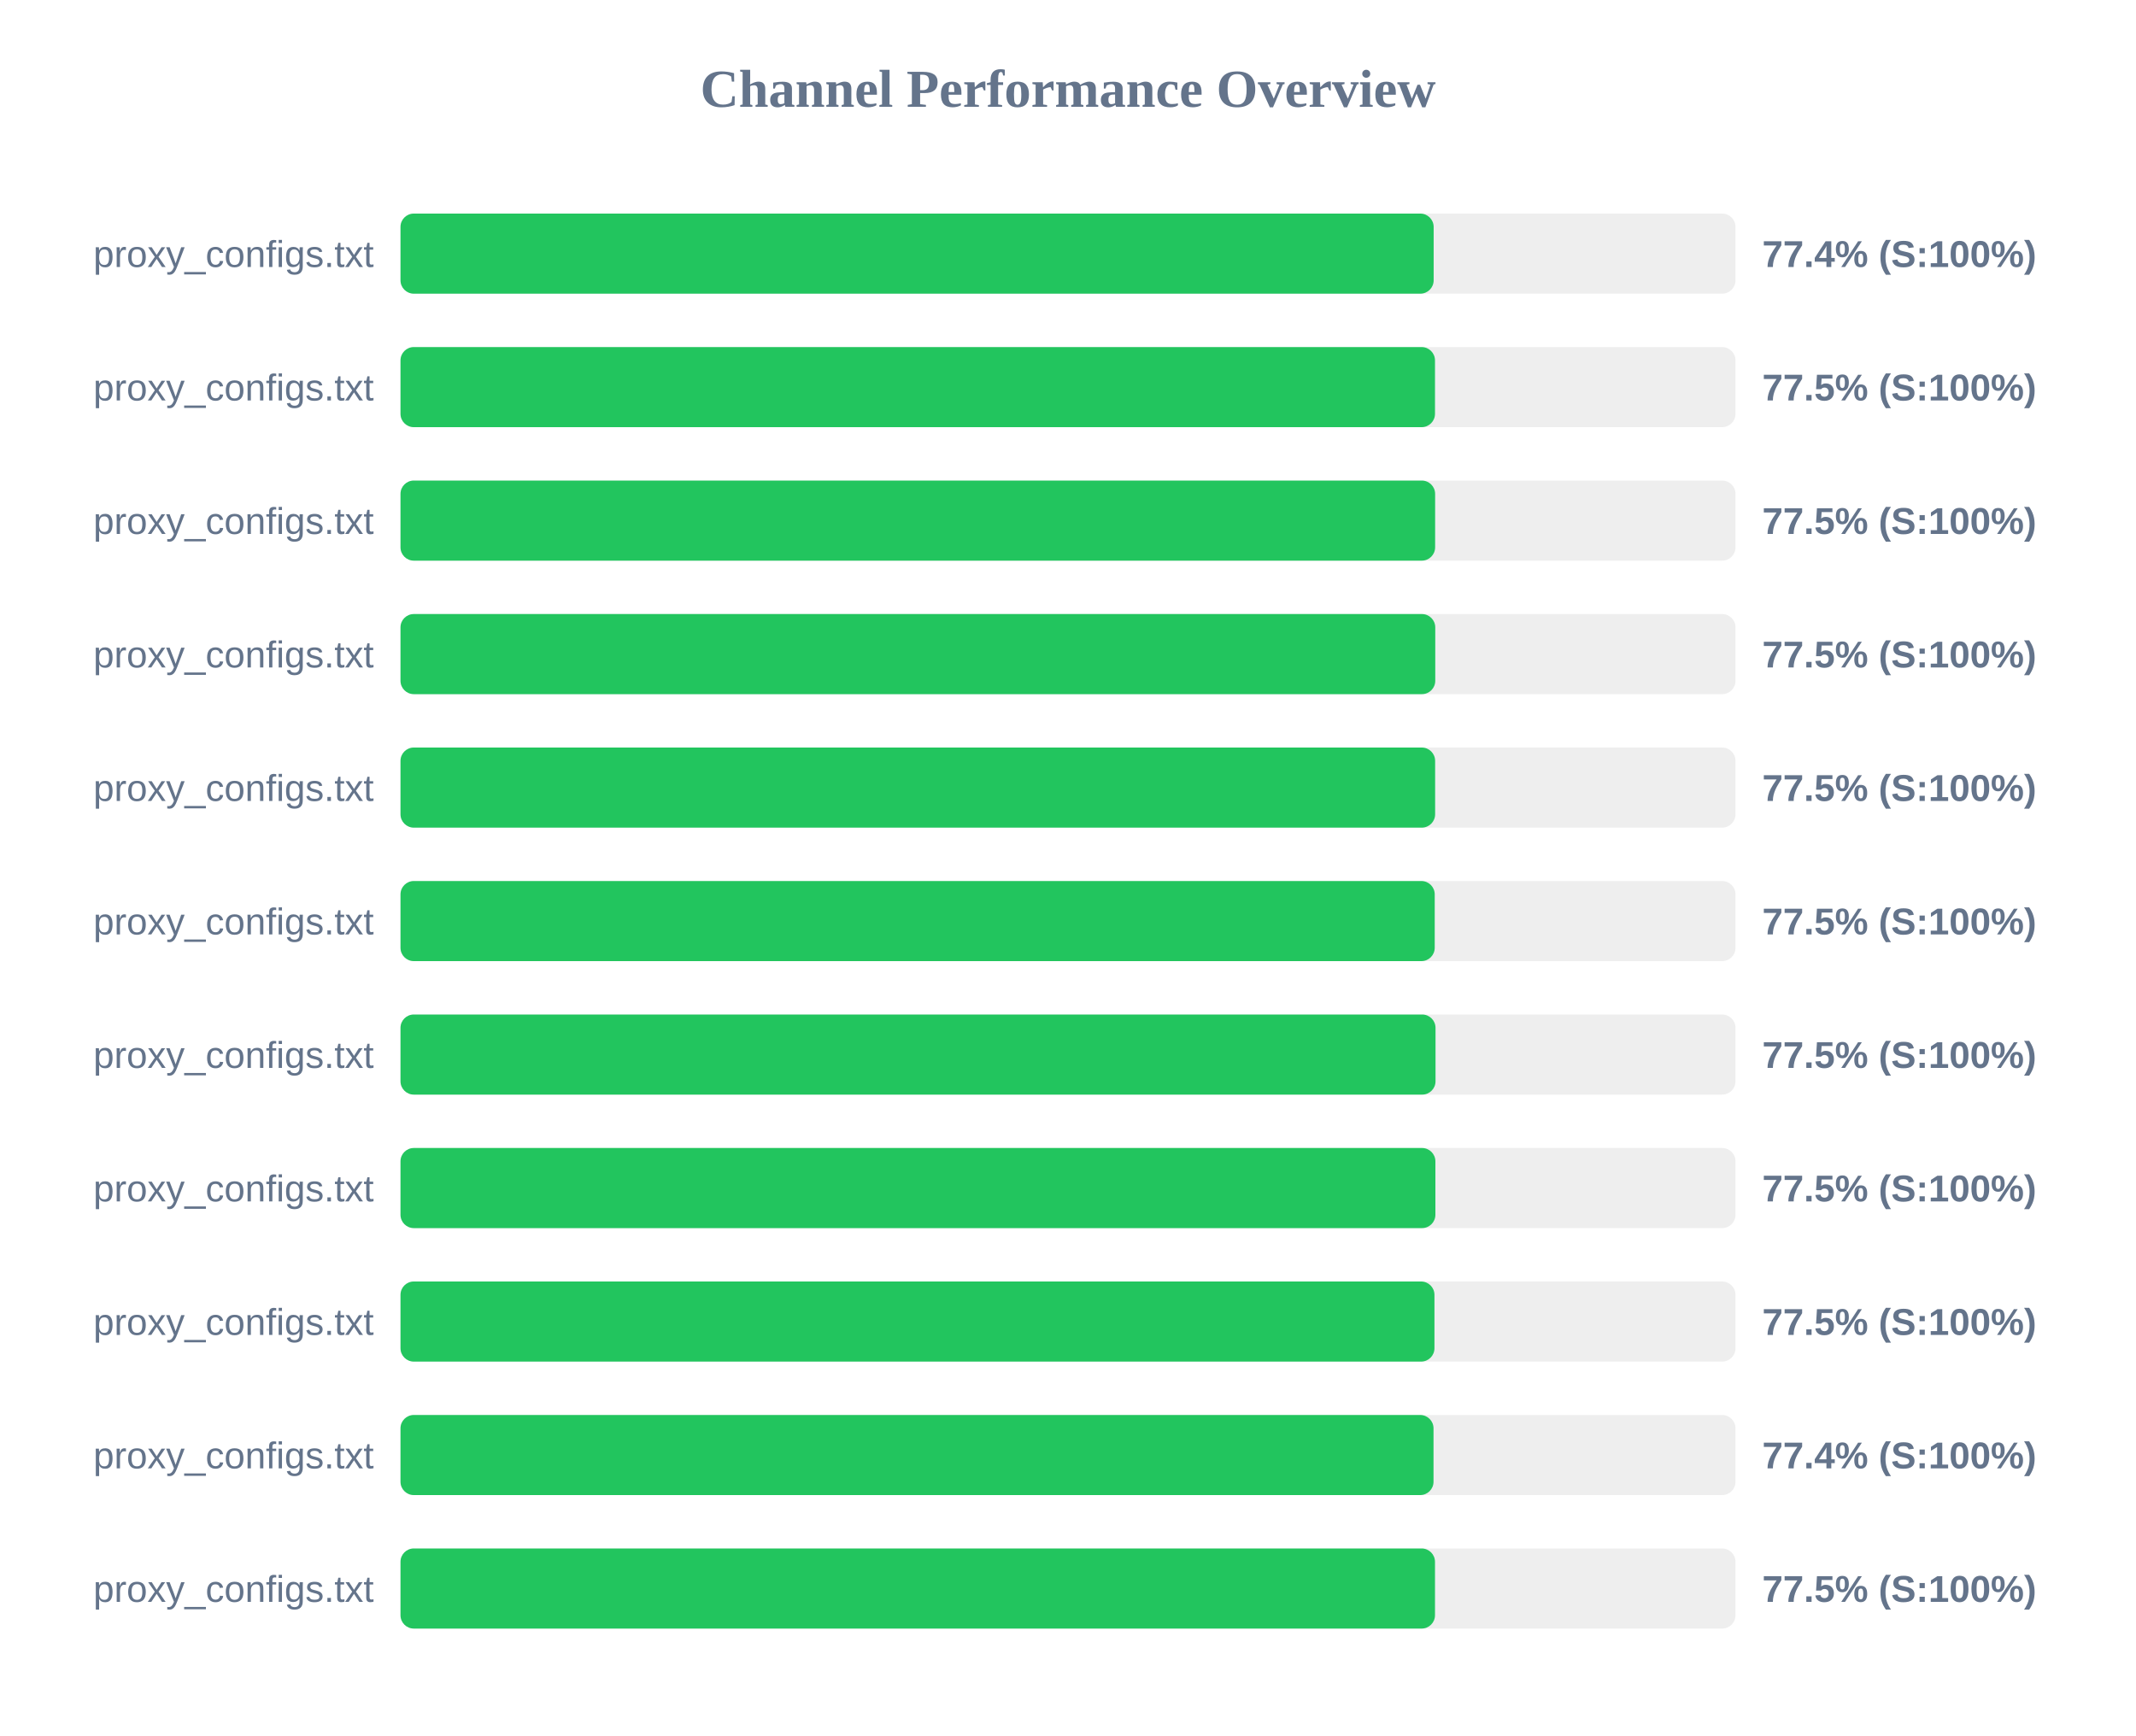
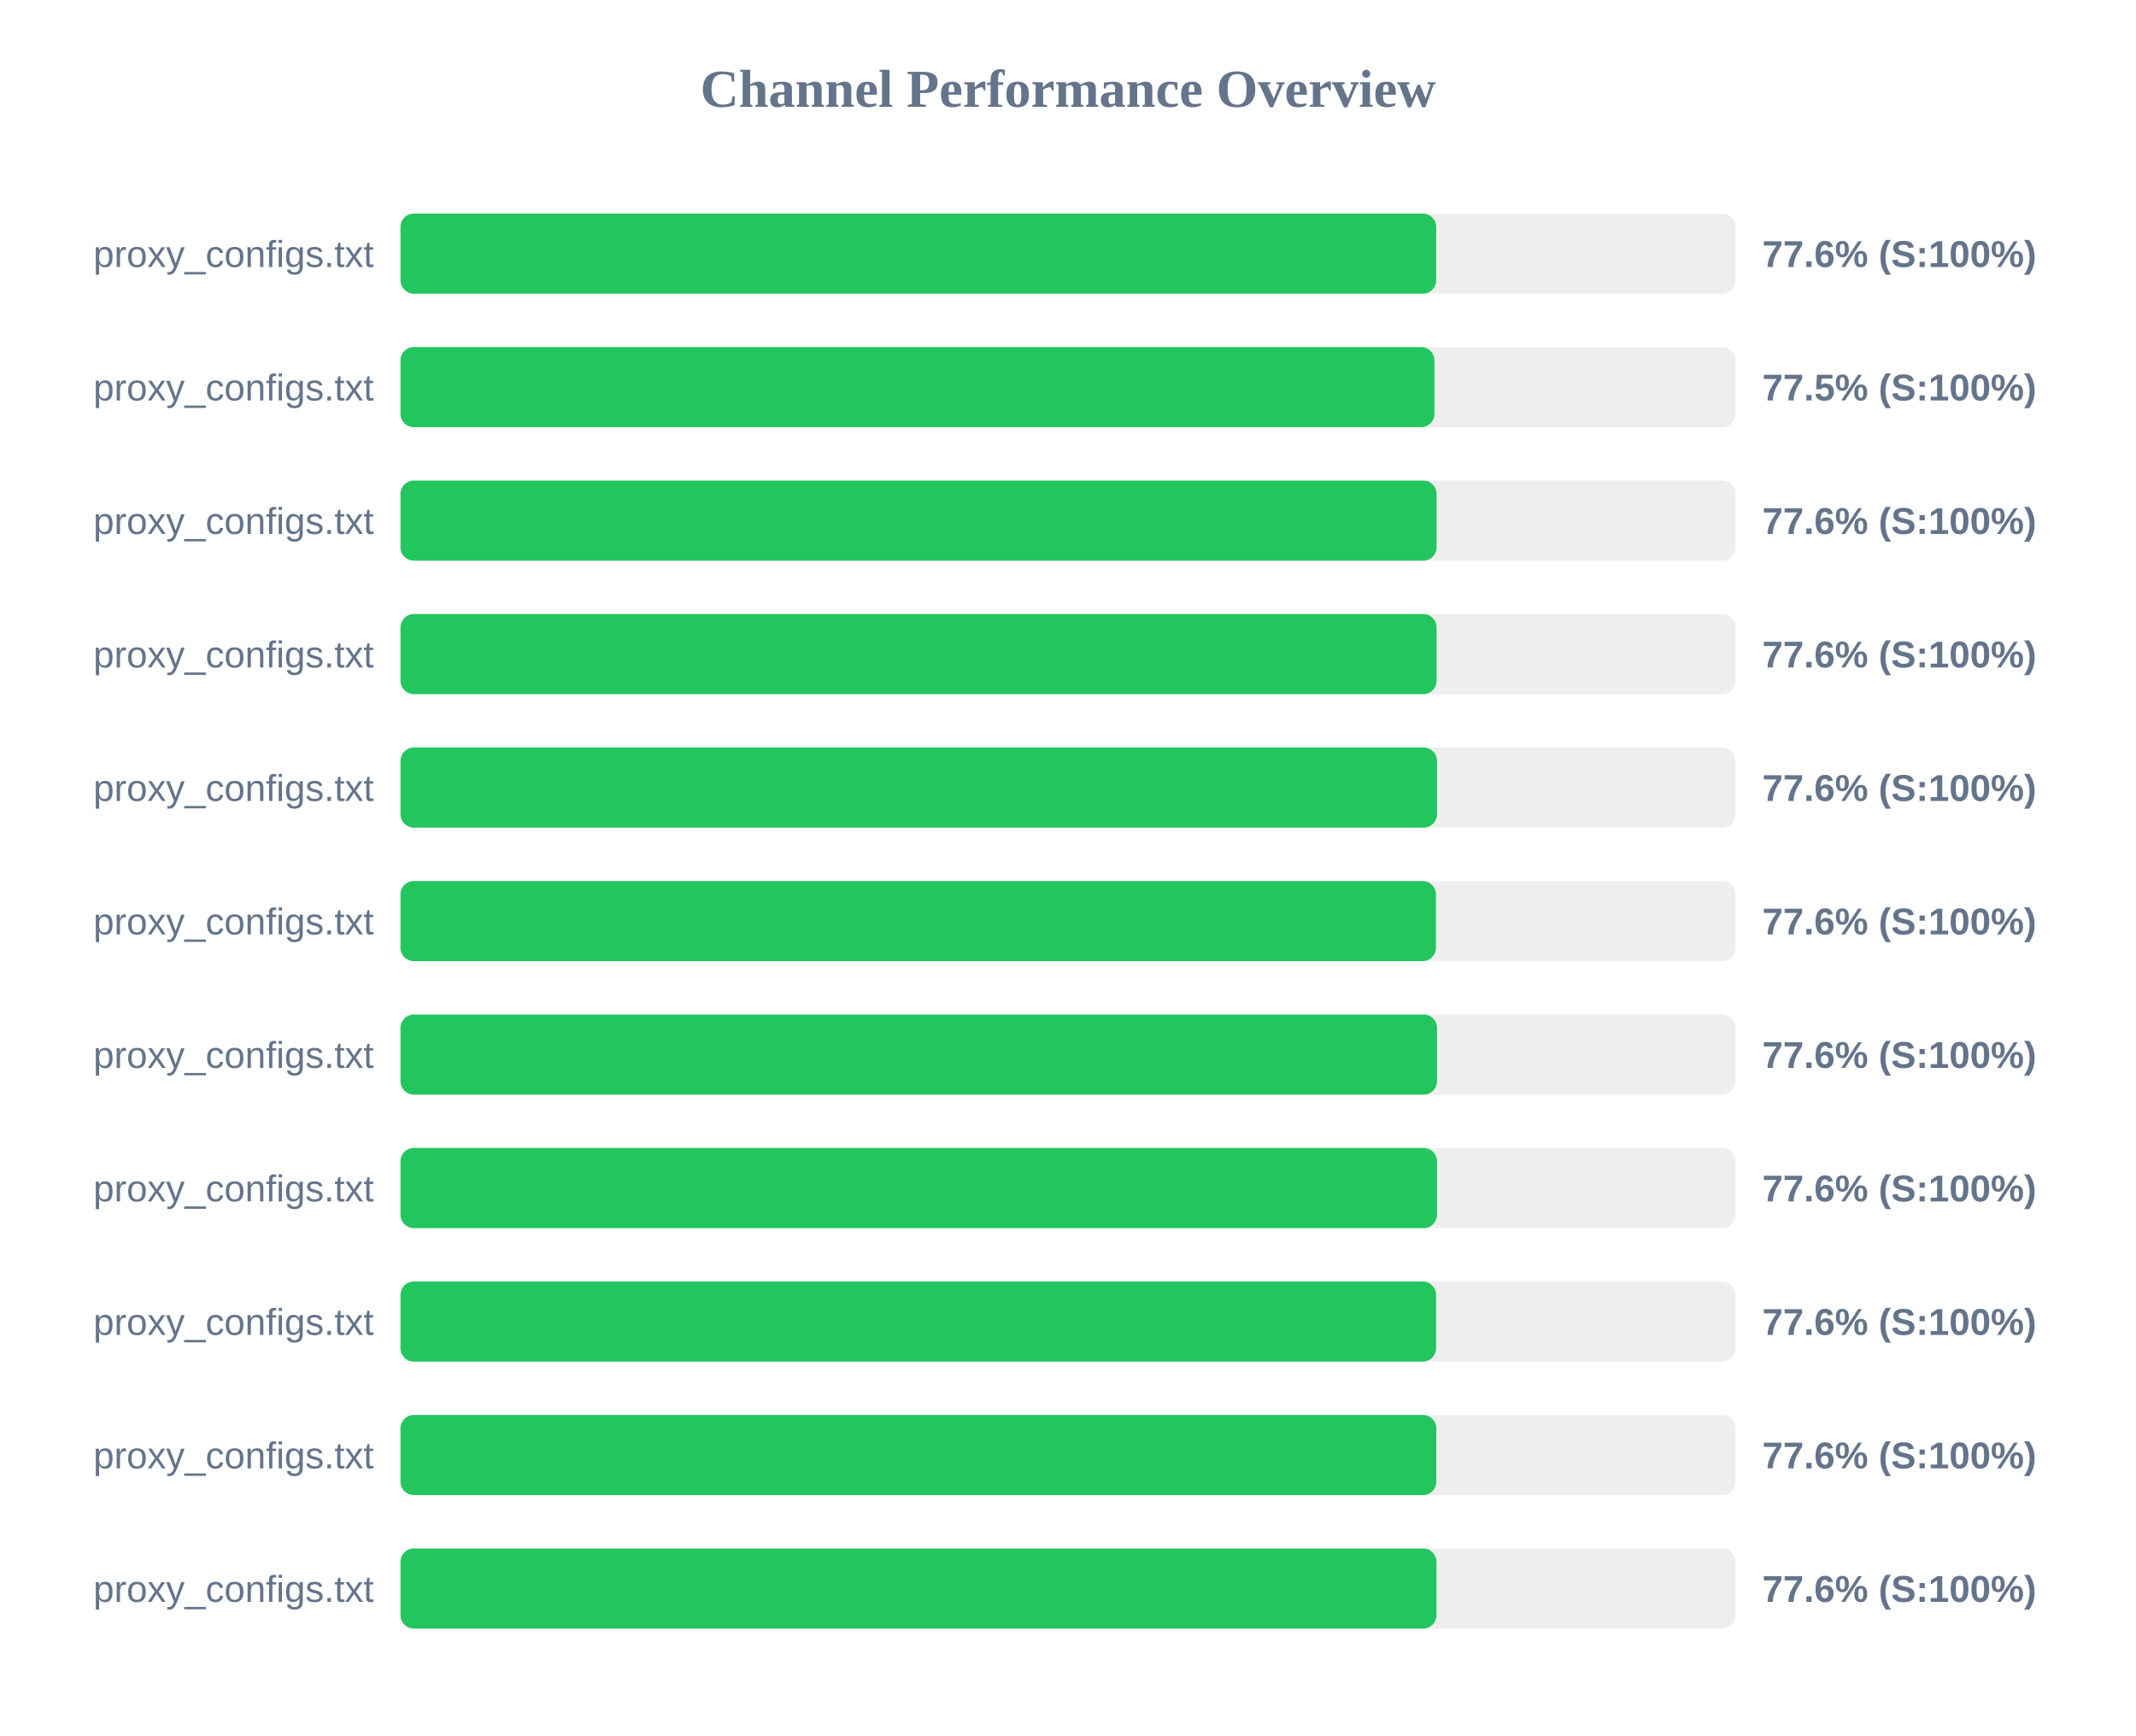
<svg xmlns="http://www.w3.org/2000/svg" width="800" height="650" version="1.1">
  <style>
        .row { font: 14px Arial; fill: #64748b; }
        .score { font: bold 14px Arial; fill: #64748b; }
    </style>
  <text x="400" y="40" text-anchor="middle" font-size="20px" font-weight="bold" fill="#64748b">Channel Performance Overview</text>
  <rect x="150" y="80" width="500" height="30" fill="#eee" rx="5" />
-   <rect x="150" y="80" width="386.95" height="30" fill="#22c55e" rx="5" />
+   <rect x="150" y="80" width="387.9" height="30" fill="#22c55e" rx="5" />
  <text x="140" y="100" text-anchor="end" class="row">proxy_configs.txt</text>
-   <text x="660" y="100" text-anchor="start" class="score">77.4% (S:100%)</text>
+   <text x="660" y="100" text-anchor="start" class="score">77.6% (S:100%)</text>
  <rect x="150" y="130" width="500" height="30" fill="#eee" rx="5" />
-   <rect x="150" y="130" width="387.45" height="30" fill="#22c55e" rx="5" />
+   <rect x="150" y="130" width="387.25" height="30" fill="#22c55e" rx="5" />
  <text x="140" y="150" text-anchor="end" class="row">proxy_configs.txt</text>
  <text x="660" y="150" text-anchor="start" class="score">77.5% (S:100%)</text>
  <rect x="150" y="180" width="500" height="30" fill="#eee" rx="5" />
-   <rect x="150" y="180" width="387.5" height="30" fill="#22c55e" rx="5" />
+   <rect x="150" y="180" width="388.05" height="30" fill="#22c55e" rx="5" />
  <text x="140" y="200" text-anchor="end" class="row">proxy_configs.txt</text>
-   <text x="660" y="200" text-anchor="start" class="score">77.5% (S:100%)</text>
+   <text x="660" y="200" text-anchor="start" class="score">77.6% (S:100%)</text>
  <rect x="150" y="230" width="500" height="30" fill="#eee" rx="5" />
-   <rect x="150" y="230" width="387.55" height="30" fill="#22c55e" rx="5" />
+   <rect x="150" y="230" width="388.05" height="30" fill="#22c55e" rx="5" />
  <text x="140" y="250" text-anchor="end" class="row">proxy_configs.txt</text>
-   <text x="660" y="250" text-anchor="start" class="score">77.5% (S:100%)</text>
+   <text x="660" y="250" text-anchor="start" class="score">77.6% (S:100%)</text>
  <rect x="150" y="280" width="500" height="30" fill="#eee" rx="5" />
-   <rect x="150" y="280" width="387.5" height="30" fill="#22c55e" rx="5" />
+   <rect x="150" y="280" width="388.2" height="30" fill="#22c55e" rx="5" />
  <text x="140" y="300" text-anchor="end" class="row">proxy_configs.txt</text>
-   <text x="660" y="300" text-anchor="start" class="score">77.5% (S:100%)</text>
+   <text x="660" y="300" text-anchor="start" class="score">77.6% (S:100%)</text>
  <rect x="150" y="330" width="500" height="30" fill="#eee" rx="5" />
-   <rect x="150" y="330" width="387.35" height="30" fill="#22c55e" rx="5" />
+   <rect x="150" y="330" width="387.8" height="30" fill="#22c55e" rx="5" />
  <text x="140" y="350" text-anchor="end" class="row">proxy_configs.txt</text>
-   <text x="660" y="350" text-anchor="start" class="score">77.5% (S:100%)</text>
+   <text x="660" y="350" text-anchor="start" class="score">77.6% (S:100%)</text>
  <rect x="150" y="380" width="500" height="30" fill="#eee" rx="5" />
-   <rect x="150" y="380" width="387.65" height="30" fill="#22c55e" rx="5" />
+   <rect x="150" y="380" width="388.2" height="30" fill="#22c55e" rx="5" />
  <text x="140" y="400" text-anchor="end" class="row">proxy_configs.txt</text>
-   <text x="660" y="400" text-anchor="start" class="score">77.5% (S:100%)</text>
+   <text x="660" y="400" text-anchor="start" class="score">77.6% (S:100%)</text>
  <rect x="150" y="430" width="500" height="30" fill="#eee" rx="5" />
-   <rect x="150" y="430" width="387.6" height="30" fill="#22c55e" rx="5" />
+   <rect x="150" y="430" width="388.2" height="30" fill="#22c55e" rx="5" />
  <text x="140" y="450" text-anchor="end" class="row">proxy_configs.txt</text>
-   <text x="660" y="450" text-anchor="start" class="score">77.5% (S:100%)</text>
+   <text x="660" y="450" text-anchor="start" class="score">77.6% (S:100%)</text>
  <rect x="150" y="480" width="500" height="30" fill="#eee" rx="5" />
-   <rect x="150" y="480" width="387.25" height="30" fill="#22c55e" rx="5" />
+   <rect x="150" y="480" width="387.85" height="30" fill="#22c55e" rx="5" />
  <text x="140" y="500" text-anchor="end" class="row">proxy_configs.txt</text>
-   <text x="660" y="500" text-anchor="start" class="score">77.5% (S:100%)</text>
+   <text x="660" y="500" text-anchor="start" class="score">77.6% (S:100%)</text>
  <rect x="150" y="530" width="500" height="30" fill="#eee" rx="5" />
-   <rect x="150" y="530" width="386.9" height="30" fill="#22c55e" rx="5" />
+   <rect x="150" y="530" width="387.95" height="30" fill="#22c55e" rx="5" />
  <text x="140" y="550" text-anchor="end" class="row">proxy_configs.txt</text>
-   <text x="660" y="550" text-anchor="start" class="score">77.4% (S:100%)</text>
+   <text x="660" y="550" text-anchor="start" class="score">77.6% (S:100%)</text>
  <rect x="150" y="580" width="500" height="30" fill="#eee" rx="5" />
-   <rect x="150" y="580" width="387.45" height="30" fill="#22c55e" rx="5" />
+   <rect x="150" y="580" width="388.0" height="30" fill="#22c55e" rx="5" />
  <text x="140" y="600" text-anchor="end" class="row">proxy_configs.txt</text>
-   <text x="660" y="600" text-anchor="start" class="score">77.5% (S:100%)</text>
+   <text x="660" y="600" text-anchor="start" class="score">77.6% (S:100%)</text>
</svg>
